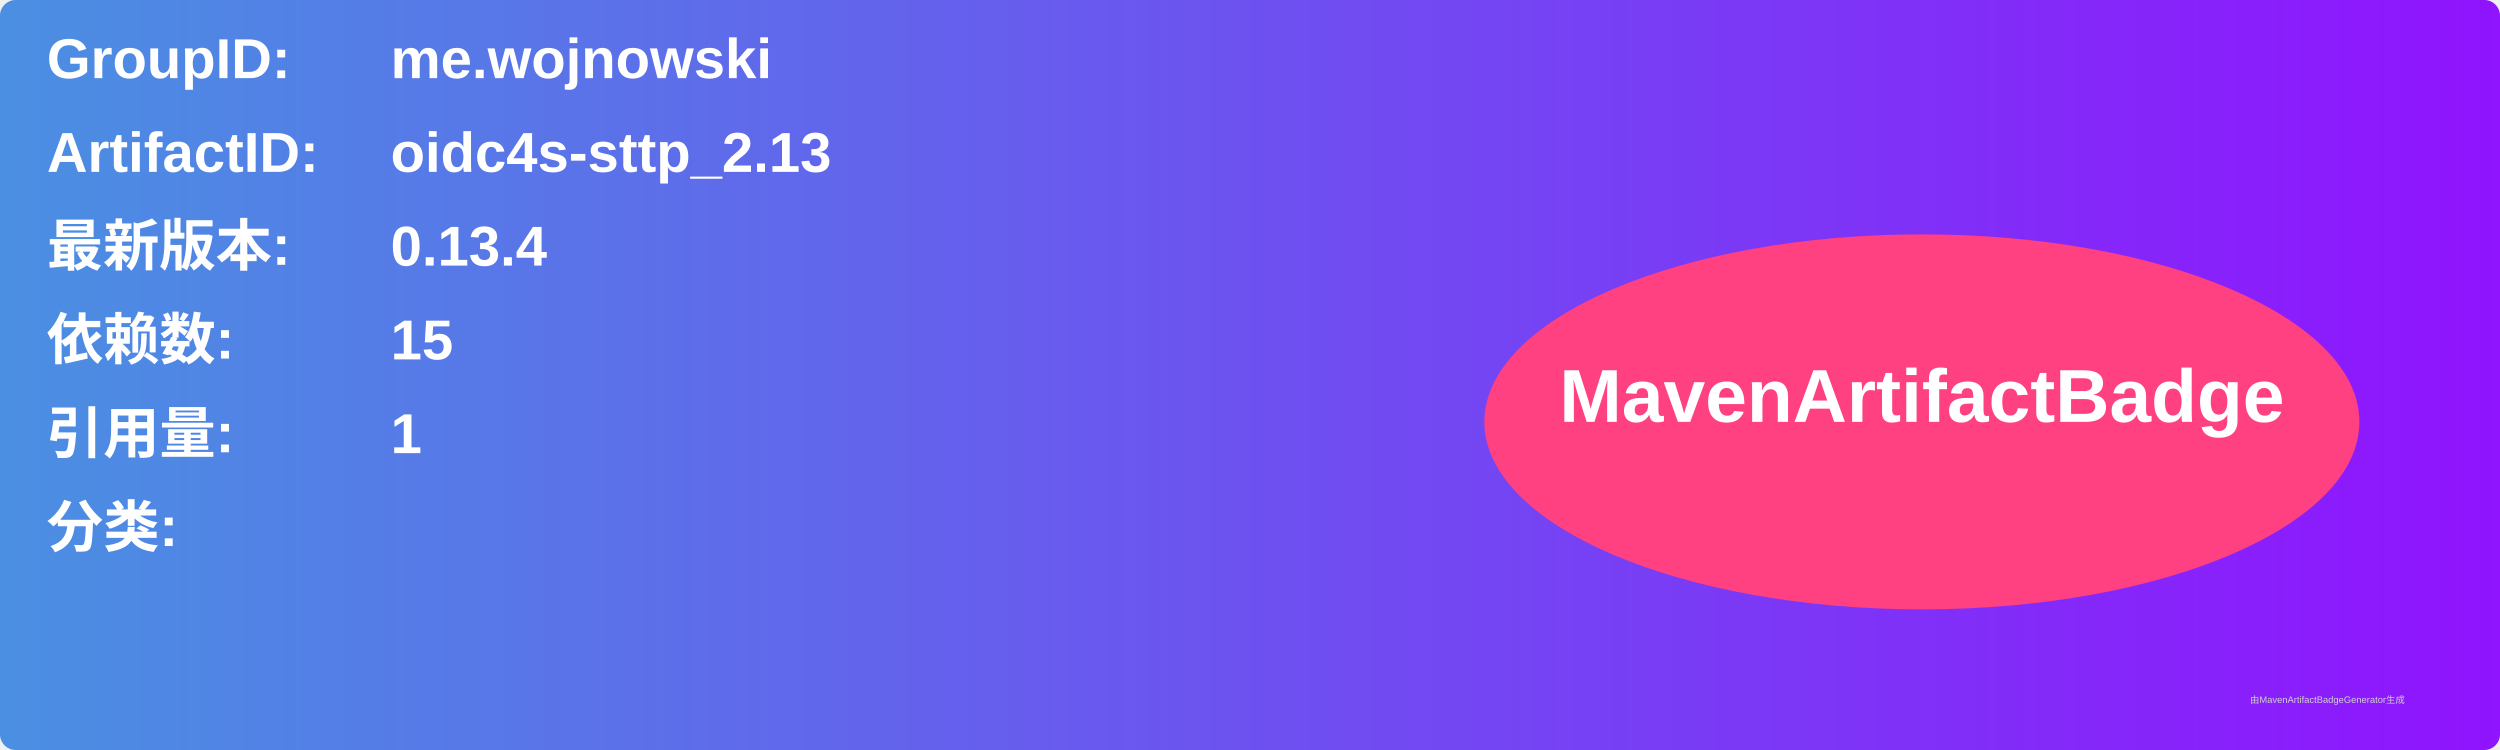
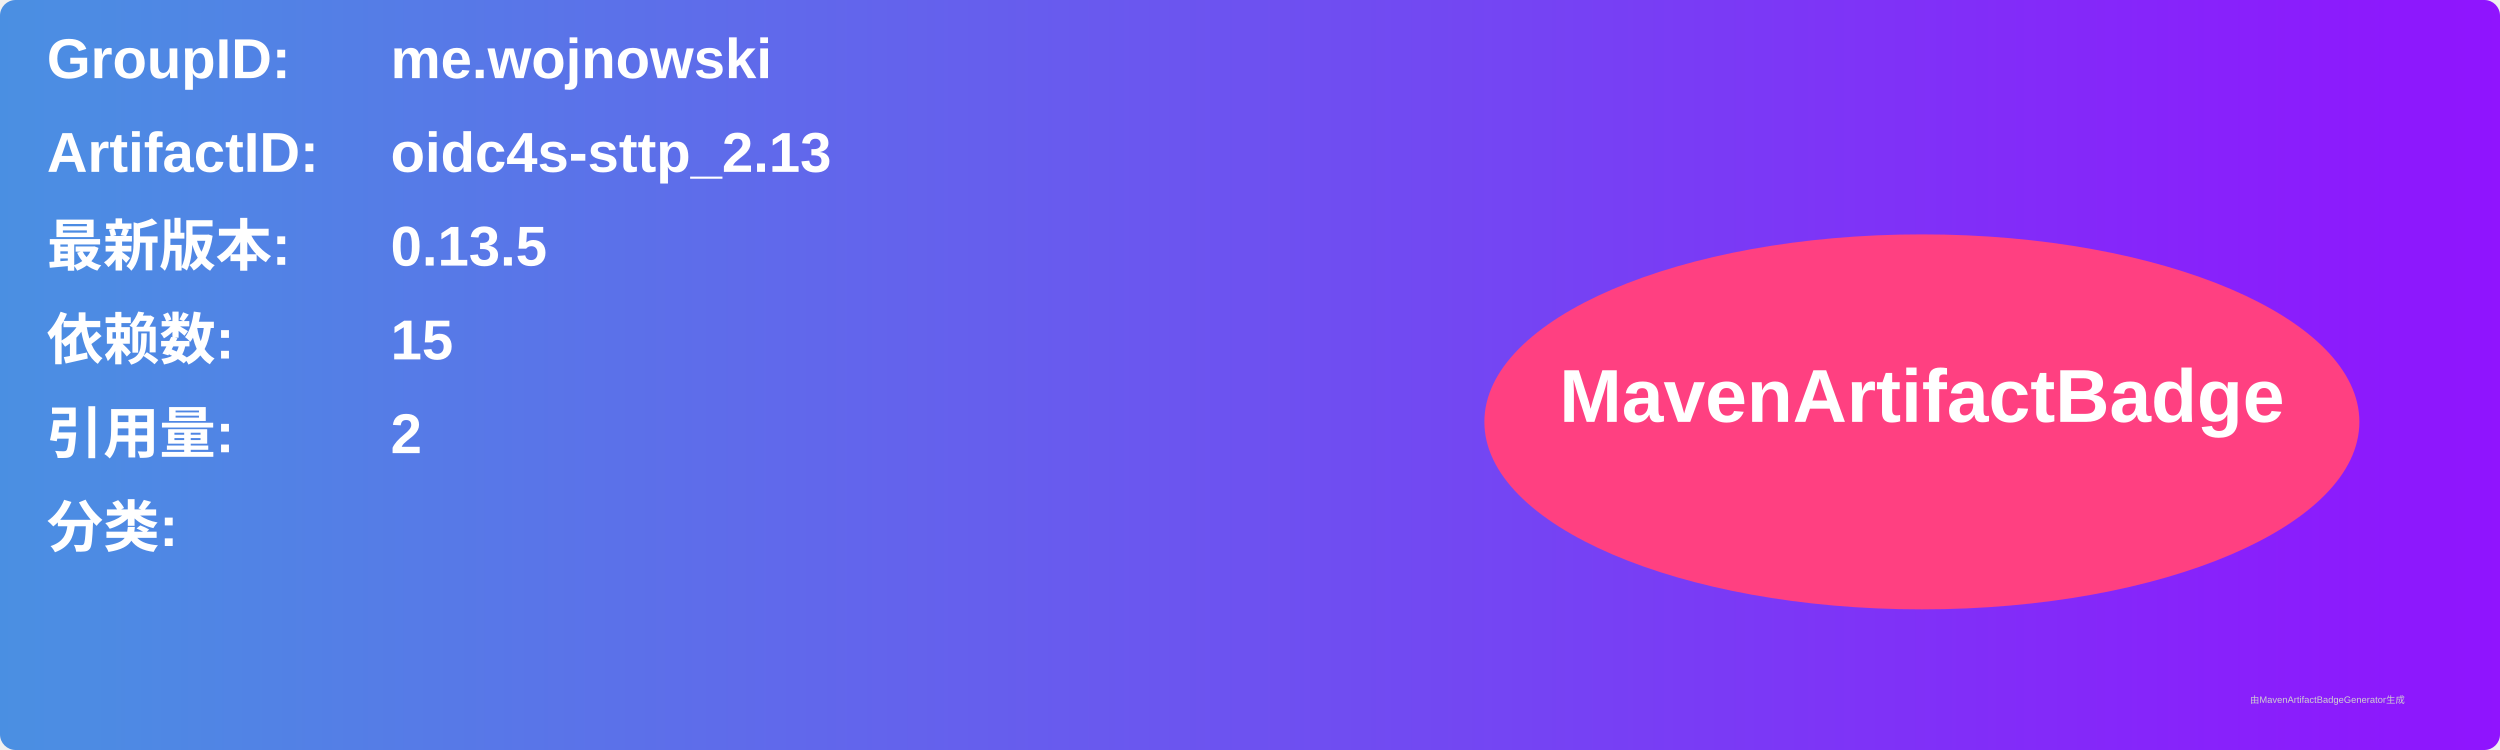
<svg xmlns="http://www.w3.org/2000/svg" width="800" height="240" viewBox="0 0 800 240">
  <linearGradient id="grad" x1="0%" y1="0%" x2="100%" y2="0%">
    <stop offset="0%" stop-color="#4a90e2" />
    <stop offset="100%" stop-color="#9013fe" />
  </linearGradient>
  <rect width="100%" height="100%" rx="5" ry="5" fill="url(#grad)" />
  <g transform="translate(15, 15)">
    <text x="0" y="10" font-family="Arial" font-size="18" fill="white" font-weight="bold" width="260">GroupID:</text>
    <text x="110" y="10" font-family="Arial" font-size="18" fill="white" font-weight="bold" width="460">me.wojnowski</text>
    <text x="0" y="40" font-family="Arial" font-size="18" fill="white" font-weight="bold" width="260">ArtifactID:</text>
    <text x="110" y="40" font-family="Arial" font-size="18" fill="white" font-weight="bold" width="460">oidc4s-sttp_2.13</text>
    <text x="0" y="70" font-family="Arial" font-size="18" fill="white" font-weight="bold">最新版本:</text>
    <text x="110" y="70" font-family="Arial" font-size="18" fill="white" font-weight="bold">
-       <tspan font-weight="bold">0.13.4</tspan>
+       <tspan font-weight="bold">0.13.5</tspan>
    </text>
    <text x="0" y="100" font-family="Arial" font-size="18" fill="white" font-weight="bold">依赖数: </text>
    <text x="110" y="100" font-family="Arial" font-size="18" fill="white">
      <tspan font-weight="bold">15</tspan>
    </text>
    <text x="0" y="130" font-family="Arial" font-size="18" fill="white" font-weight="bold">引用量: </text>
    <text x="110" y="130" font-family="Arial" font-size="18" fill="white">
-       <tspan font-weight="bold">1</tspan>
+       <tspan font-weight="bold">2</tspan>
    </text>
    <text x="0" y="160" font-family="Arial" font-size="18" fill="white" font-weight="bold">分类:</text>
    <text x="10" y="190" font-family="Arial" font-size="10" fill="white">
      <tspan font-weight="bold" />
    </text>
    <ellipse cx="600" cy="120" rx="140" ry="60" fill="#ff4081" />
    <text x="600" y="120" text-anchor="middle" font-family="Arial" font-size="24" fill="white" font-weight="bold">MavenArtifactBadge</text>
  </g>
  <text x="720" y="225" font-family="Arial" font-size="3" fill="#d0d0d0">由MavenArtifactBadgeGenerator生成</text>
</svg>
